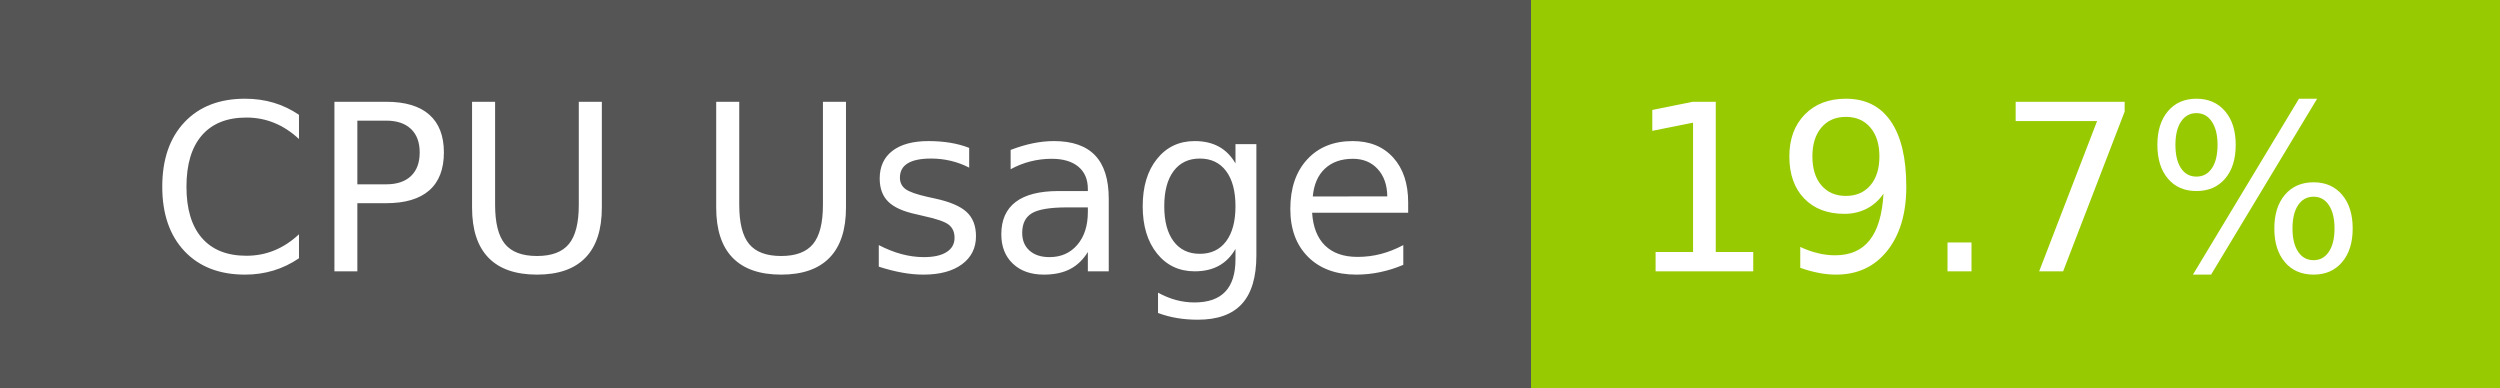
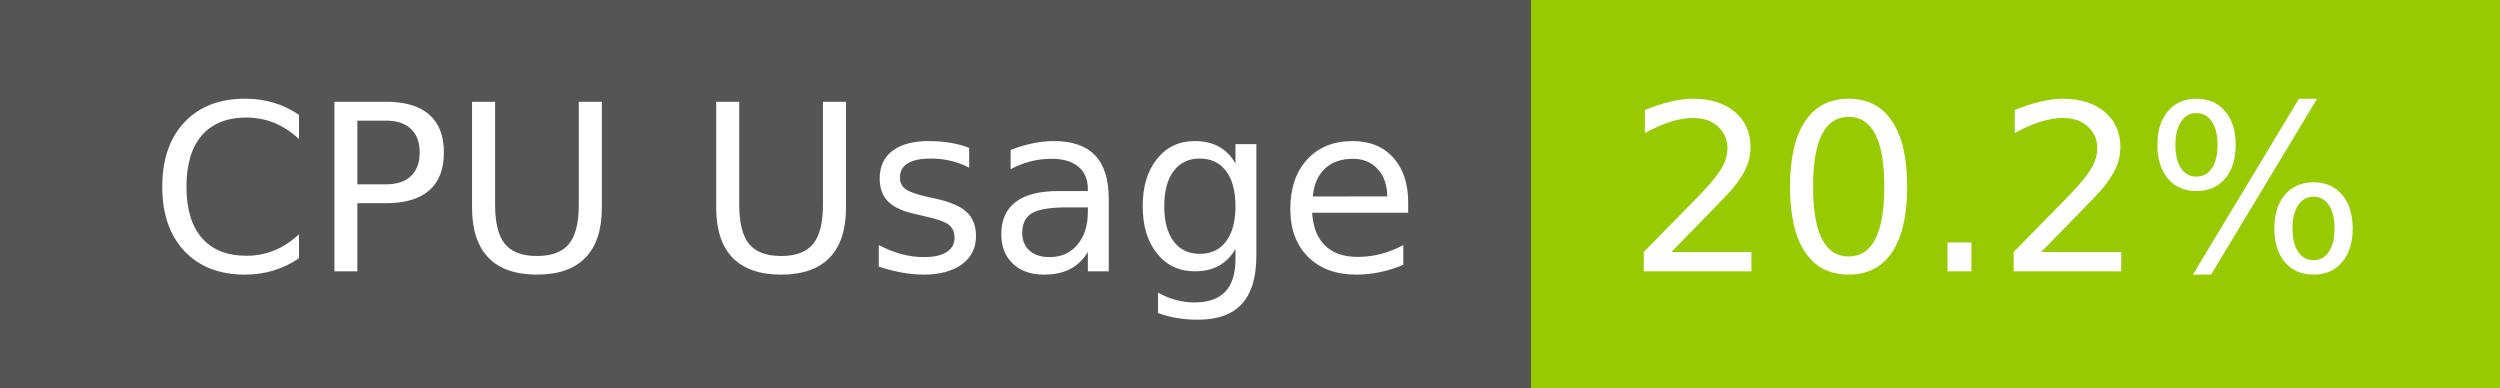
- <svg xmlns="http://www.w3.org/2000/svg" width="129" height="20" role="img" aria-label="CPU Usage: 19.7%">
+ <svg xmlns="http://www.w3.org/2000/svg" width="129" height="20" role="img" aria-label="CPU Usage: 20.2%">
  <g shape-rendering="crispEdges">
    <rect width="79" height="20" fill="#555" />
    <rect x="79" width="50" height="20" fill="#97ca00" />
  </g>
  <g fill="#fff" text-anchor="middle" font-family="Verdana,Geneva,DejaVu Sans,sans-serif" text-rendering="geometricPrecision" font-size="120">
    <text x="405" y="140" transform="scale(.1)" fill="#fff" textLength="665">CPU Usage</text>
-     <text x="1030" y="140" transform="scale(.1)" fill="#fff" textLength="390">19.7%</text>
+     <text x="1030" y="140" transform="scale(.1)" fill="#fff" textLength="390">20.2%</text>
  </g>
</svg>
